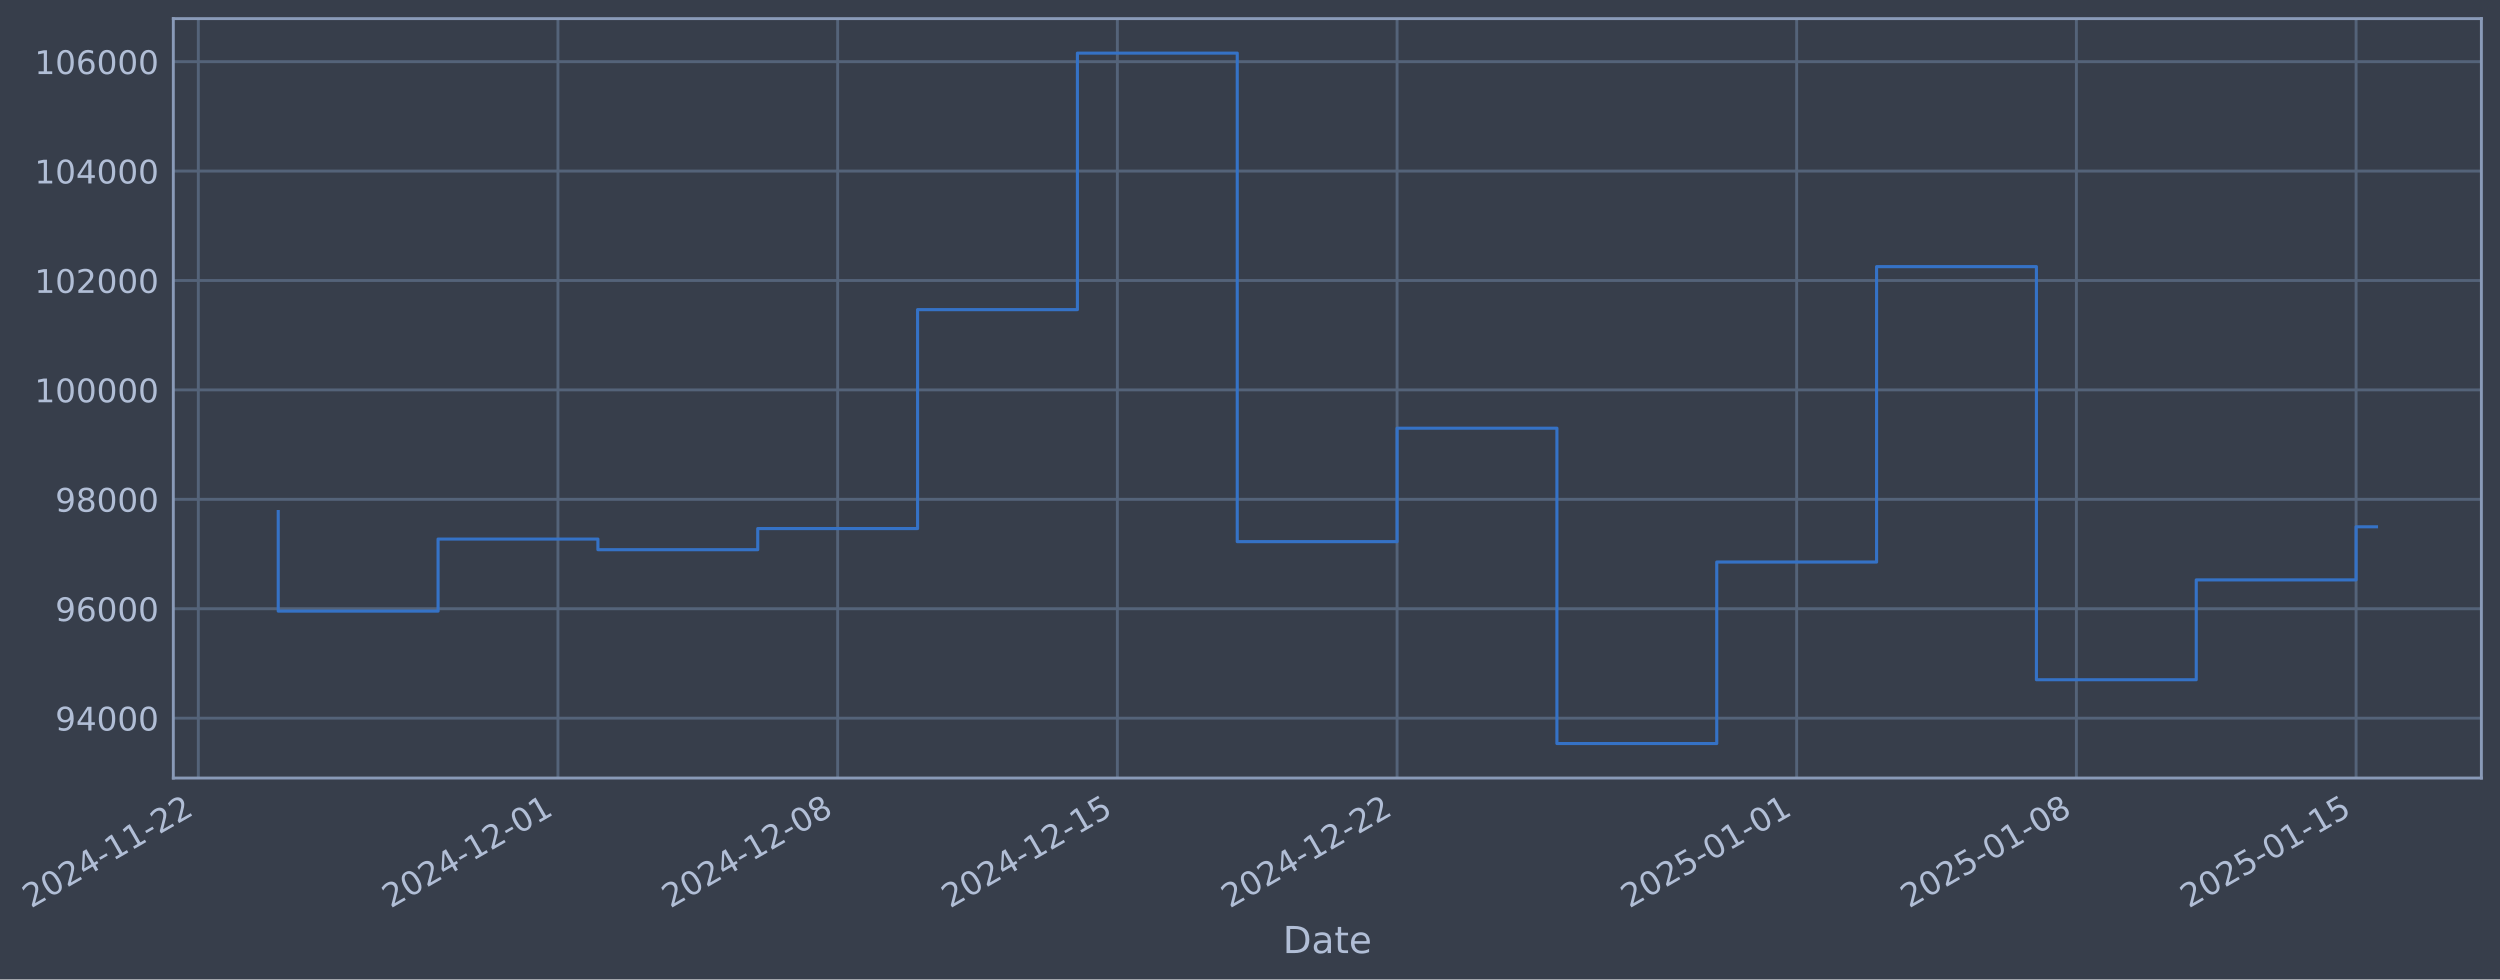
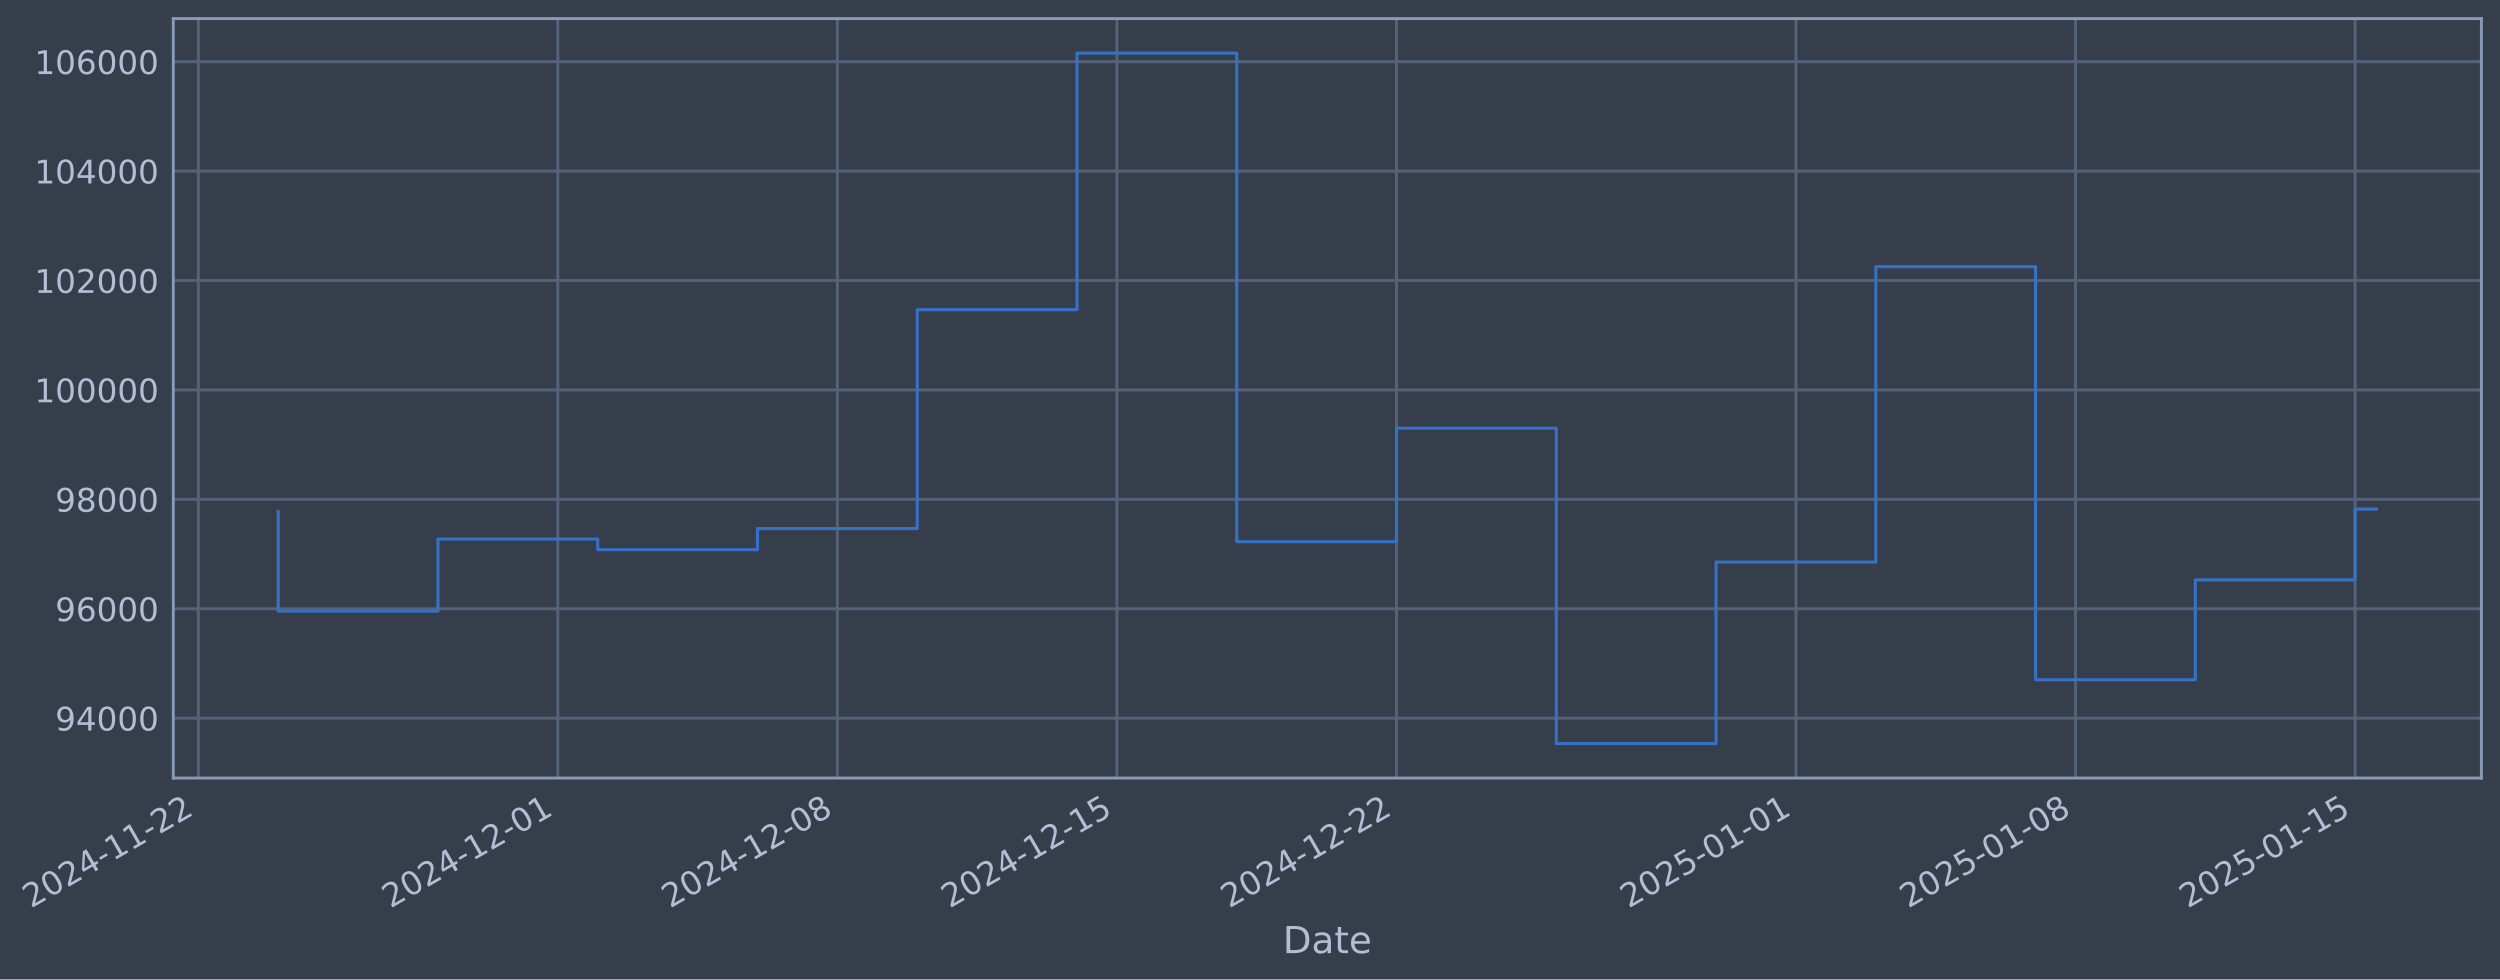
- <svg xmlns="http://www.w3.org/2000/svg" xmlns:xlink="http://www.w3.org/1999/xlink" width="967.044pt" height="378.87pt" viewBox="0 0 967.044 378.87" version="1.1">
+ <svg xmlns="http://www.w3.org/2000/svg" xmlns:xlink="http://www.w3.org/1999/xlink" width="967.029pt" height="378.87pt" viewBox="0 0 967.029 378.87" version="1.1">
  <defs>
    <style type="text/css">*{stroke-linejoin: round; stroke-linecap: butt}</style>
  </defs>
  <g id="figure_1">
    <g id="patch_1">
-       <path d="M 0 378.87  L 967.044 378.87  L 967.044 0  L 0 0  z " style="fill: #373e4b" />
+       <path d="M 0 378.87  L 967.029 378.87  L 967.029 0  L 0 0  z " style="fill: #373e4b" />
    </g>
    <g id="axes_1">
      <g id="patch_2">
-         <path d="M 67.044 300.96  L 959.844 300.96  L 959.844 7.2  L 67.044 7.2  z " style="fill: #373e4b" />
+         <path d="M 67.029 300.96  L 959.829 300.96  L 959.829 7.2  L 67.029 7.2  z " style="fill: #373e4b" />
      </g>
      <g id="matplotlib.axis_1">
        <g id="xtick_1">
          <g id="line2d_1">
-             <path d="M 76.713 300.96  L 76.713 7.2  " clip-path="url(#pa91c3b2d89)" style="fill: none; stroke: #546379; stroke-width: 1.12; stroke-linecap: square" />
+             <path d="M 76.713 300.96  L 76.713 7.2  " clip-path="url(#pde008c9096)" style="fill: none; stroke: #546379; stroke-width: 1.12; stroke-linecap: square" />
          </g>
          <g id="line2d_2" />
          <g id="text_1">
            <g style="fill: #b1bed6" transform="translate(11.98702 351.4642) rotate(-30) scale(0.126 -0.126)">
              <defs>
                <path id="DejaVuSans-32" d="M 1228 531  L 3431 531  L 3431 0  L 469 0  L 469 531  Q 828 903 1448 1529  Q 2069 2156 2228 2338  Q 2531 2678 2651 2914  Q 2772 3150 2772 3378  Q 2772 3750 2511 3984  Q 2250 4219 1831 4219  Q 1534 4219 1204 4116  Q 875 4013 500 3803  L 500 4441  Q 881 4594 1212 4672  Q 1544 4750 1819 4750  Q 2544 4750 2975 4387  Q 3406 4025 3406 3419  Q 3406 3131 3298 2873  Q 3191 2616 2906 2266  Q 2828 2175 2409 1742  Q 1991 1309 1228 531  z " transform="scale(0.015625)" />
                <path id="DejaVuSans-30" d="M 2034 4250  Q 1547 4250 1301 3770  Q 1056 3291 1056 2328  Q 1056 1369 1301 889  Q 1547 409 2034 409  Q 2525 409 2770 889  Q 3016 1369 3016 2328  Q 3016 3291 2770 3770  Q 2525 4250 2034 4250  z M 2034 4750  Q 2819 4750 3233 4129  Q 3647 3509 3647 2328  Q 3647 1150 3233 529  Q 2819 -91 2034 -91  Q 1250 -91 836 529  Q 422 1150 422 2328  Q 422 3509 836 4129  Q 1250 4750 2034 4750  z " transform="scale(0.015625)" />
                <path id="DejaVuSans-34" d="M 2419 4116  L 825 1625  L 2419 1625  L 2419 4116  z M 2253 4666  L 3047 4666  L 3047 1625  L 3713 1625  L 3713 1100  L 3047 1100  L 3047 0  L 2419 0  L 2419 1100  L 313 1100  L 313 1709  L 2253 4666  z " transform="scale(0.015625)" />
                <path id="DejaVuSans-2d" d="M 313 2009  L 1997 2009  L 1997 1497  L 313 1497  L 313 2009  z " transform="scale(0.015625)" />
                <path id="DejaVuSans-31" d="M 794 531  L 1825 531  L 1825 4091  L 703 3866  L 703 4441  L 1819 4666  L 2450 4666  L 2450 531  L 3481 531  L 3481 0  L 794 0  L 794 531  z " transform="scale(0.015625)" />
              </defs>
              <use xlink:href="#DejaVuSans-32" />
              <use xlink:href="#DejaVuSans-30" transform="translate(63.62305 0)" />
              <use xlink:href="#DejaVuSans-32" transform="translate(127.2461 0)" />
              <use xlink:href="#DejaVuSans-34" transform="translate(190.8691 0)" />
              <use xlink:href="#DejaVuSans-2d" transform="translate(254.4922 0)" />
              <use xlink:href="#DejaVuSans-31" transform="translate(290.5762 0)" />
              <use xlink:href="#DejaVuSans-31" transform="translate(354.1992 0)" />
              <use xlink:href="#DejaVuSans-2d" transform="translate(417.8223 0)" />
              <use xlink:href="#DejaVuSans-32" transform="translate(453.9062 0)" />
              <use xlink:href="#DejaVuSans-32" transform="translate(517.5293 0)" />
            </g>
          </g>
        </g>
        <g id="xtick_2">
          <g id="line2d_3">
-             <path d="M 215.823 300.96  L 215.823 7.2  " clip-path="url(#pa91c3b2d89)" style="fill: none; stroke: #546379; stroke-width: 1.12; stroke-linecap: square" />
+             <path d="M 215.756 300.96  L 215.756 7.2  " clip-path="url(#pde008c9096)" style="fill: none; stroke: #546379; stroke-width: 1.12; stroke-linecap: square" />
          </g>
          <g id="line2d_4" />
          <g id="text_2">
-             <g style="fill: #b1bed6" transform="translate(151.0976 351.4642) rotate(-30) scale(0.126 -0.126)">
+             <g style="fill: #b1bed6" transform="translate(151.0309 351.4642) rotate(-30) scale(0.126 -0.126)">
              <use xlink:href="#DejaVuSans-32" />
              <use xlink:href="#DejaVuSans-30" transform="translate(63.62305 0)" />
              <use xlink:href="#DejaVuSans-32" transform="translate(127.2461 0)" />
              <use xlink:href="#DejaVuSans-34" transform="translate(190.8691 0)" />
              <use xlink:href="#DejaVuSans-2d" transform="translate(254.4922 0)" />
              <use xlink:href="#DejaVuSans-31" transform="translate(290.5762 0)" />
              <use xlink:href="#DejaVuSans-32" transform="translate(354.1992 0)" />
              <use xlink:href="#DejaVuSans-2d" transform="translate(417.8223 0)" />
              <use xlink:href="#DejaVuSans-30" transform="translate(453.9062 0)" />
              <use xlink:href="#DejaVuSans-31" transform="translate(517.5293 0)" />
            </g>
          </g>
        </g>
        <g id="xtick_3">
          <g id="line2d_5">
-             <path d="M 324.02 300.96  L 324.02 7.2  " clip-path="url(#pa91c3b2d89)" style="fill: none; stroke: #546379; stroke-width: 1.12; stroke-linecap: square" />
+             <path d="M 323.902 300.96  L 323.902 7.2  " clip-path="url(#pde008c9096)" style="fill: none; stroke: #546379; stroke-width: 1.12; stroke-linecap: square" />
          </g>
          <g id="line2d_6" />
          <g id="text_3">
-             <g style="fill: #b1bed6" transform="translate(259.2948 351.4642) rotate(-30) scale(0.126 -0.126)">
+             <g style="fill: #b1bed6" transform="translate(259.1762 351.4642) rotate(-30) scale(0.126 -0.126)">
              <defs>
                <path id="DejaVuSans-38" d="M 2034 2216  Q 1584 2216 1326 1975  Q 1069 1734 1069 1313  Q 1069 891 1326 650  Q 1584 409 2034 409  Q 2484 409 2743 651  Q 3003 894 3003 1313  Q 3003 1734 2745 1975  Q 2488 2216 2034 2216  z M 1403 2484  Q 997 2584 770 2862  Q 544 3141 544 3541  Q 544 4100 942 4425  Q 1341 4750 2034 4750  Q 2731 4750 3128 4425  Q 3525 4100 3525 3541  Q 3525 3141 3298 2862  Q 3072 2584 2669 2484  Q 3125 2378 3379 2068  Q 3634 1759 3634 1313  Q 3634 634 3220 271  Q 2806 -91 2034 -91  Q 1263 -91 848 271  Q 434 634 434 1313  Q 434 1759 690 2068  Q 947 2378 1403 2484  z M 1172 3481  Q 1172 3119 1398 2916  Q 1625 2713 2034 2713  Q 2441 2713 2670 2916  Q 2900 3119 2900 3481  Q 2900 3844 2670 4047  Q 2441 4250 2034 4250  Q 1625 4250 1398 4047  Q 1172 3844 1172 3481  z " transform="scale(0.015625)" />
              </defs>
              <use xlink:href="#DejaVuSans-32" />
              <use xlink:href="#DejaVuSans-30" transform="translate(63.62305 0)" />
              <use xlink:href="#DejaVuSans-32" transform="translate(127.2461 0)" />
              <use xlink:href="#DejaVuSans-34" transform="translate(190.8691 0)" />
              <use xlink:href="#DejaVuSans-2d" transform="translate(254.4922 0)" />
              <use xlink:href="#DejaVuSans-31" transform="translate(290.5762 0)" />
              <use xlink:href="#DejaVuSans-32" transform="translate(354.1992 0)" />
              <use xlink:href="#DejaVuSans-2d" transform="translate(417.8223 0)" />
              <use xlink:href="#DejaVuSans-30" transform="translate(453.9062 0)" />
              <use xlink:href="#DejaVuSans-38" transform="translate(517.5293 0)" />
            </g>
          </g>
        </g>
        <g id="xtick_4">
          <g id="line2d_7">
-             <path d="M 432.217 300.96  L 432.217 7.2  " clip-path="url(#pa91c3b2d89)" style="fill: none; stroke: #546379; stroke-width: 1.12; stroke-linecap: square" />
+             <path d="M 432.047 300.96  L 432.047 7.2  " clip-path="url(#pde008c9096)" style="fill: none; stroke: #546379; stroke-width: 1.12; stroke-linecap: square" />
          </g>
          <g id="line2d_8" />
          <g id="text_4">
-             <g style="fill: #b1bed6" transform="translate(367.4919 351.4642) rotate(-30) scale(0.126 -0.126)">
+             <g style="fill: #b1bed6" transform="translate(367.3214 351.4642) rotate(-30) scale(0.126 -0.126)">
              <defs>
                <path id="DejaVuSans-35" d="M 691 4666  L 3169 4666  L 3169 4134  L 1269 4134  L 1269 2991  Q 1406 3038 1543 3061  Q 1681 3084 1819 3084  Q 2600 3084 3056 2656  Q 3513 2228 3513 1497  Q 3513 744 3044 326  Q 2575 -91 1722 -91  Q 1428 -91 1123 -41  Q 819 9 494 109  L 494 744  Q 775 591 1075 516  Q 1375 441 1709 441  Q 2250 441 2565 725  Q 2881 1009 2881 1497  Q 2881 1984 2565 2268  Q 2250 2553 1709 2553  Q 1456 2553 1204 2497  Q 953 2441 691 2322  L 691 4666  z " transform="scale(0.015625)" />
              </defs>
              <use xlink:href="#DejaVuSans-32" />
              <use xlink:href="#DejaVuSans-30" transform="translate(63.62305 0)" />
              <use xlink:href="#DejaVuSans-32" transform="translate(127.2461 0)" />
              <use xlink:href="#DejaVuSans-34" transform="translate(190.8691 0)" />
              <use xlink:href="#DejaVuSans-2d" transform="translate(254.4922 0)" />
              <use xlink:href="#DejaVuSans-31" transform="translate(290.5762 0)" />
              <use xlink:href="#DejaVuSans-32" transform="translate(354.1992 0)" />
              <use xlink:href="#DejaVuSans-2d" transform="translate(417.8223 0)" />
              <use xlink:href="#DejaVuSans-31" transform="translate(453.9062 0)" />
              <use xlink:href="#DejaVuSans-35" transform="translate(517.5293 0)" />
            </g>
          </g>
        </g>
        <g id="xtick_5">
          <g id="line2d_9">
-             <path d="M 540.415 300.96  L 540.415 7.2  " clip-path="url(#pa91c3b2d89)" style="fill: none; stroke: #546379; stroke-width: 1.12; stroke-linecap: square" />
+             <path d="M 540.192 300.96  L 540.192 7.2  " clip-path="url(#pde008c9096)" style="fill: none; stroke: #546379; stroke-width: 1.12; stroke-linecap: square" />
          </g>
          <g id="line2d_10" />
          <g id="text_5">
-             <g style="fill: #b1bed6" transform="translate(475.6891 351.4642) rotate(-30) scale(0.126 -0.126)">
+             <g style="fill: #b1bed6" transform="translate(475.4667 351.4642) rotate(-30) scale(0.126 -0.126)">
              <use xlink:href="#DejaVuSans-32" />
              <use xlink:href="#DejaVuSans-30" transform="translate(63.62305 0)" />
              <use xlink:href="#DejaVuSans-32" transform="translate(127.2461 0)" />
              <use xlink:href="#DejaVuSans-34" transform="translate(190.8691 0)" />
              <use xlink:href="#DejaVuSans-2d" transform="translate(254.4922 0)" />
              <use xlink:href="#DejaVuSans-31" transform="translate(290.5762 0)" />
              <use xlink:href="#DejaVuSans-32" transform="translate(354.1992 0)" />
              <use xlink:href="#DejaVuSans-2d" transform="translate(417.8223 0)" />
              <use xlink:href="#DejaVuSans-32" transform="translate(453.9062 0)" />
              <use xlink:href="#DejaVuSans-32" transform="translate(517.5293 0)" />
            </g>
          </g>
        </g>
        <g id="xtick_6">
          <g id="line2d_11">
-             <path d="M 694.982 300.96  L 694.982 7.2  " clip-path="url(#pa91c3b2d89)" style="fill: none; stroke: #546379; stroke-width: 1.12; stroke-linecap: square" />
+             <path d="M 694.685 300.96  L 694.685 7.2  " clip-path="url(#pde008c9096)" style="fill: none; stroke: #546379; stroke-width: 1.12; stroke-linecap: square" />
          </g>
          <g id="line2d_12" />
          <g id="text_6">
-             <g style="fill: #b1bed6" transform="translate(630.2564 351.4642) rotate(-30) scale(0.126 -0.126)">
+             <g style="fill: #b1bed6" transform="translate(629.9599 351.4642) rotate(-30) scale(0.126 -0.126)">
              <use xlink:href="#DejaVuSans-32" />
              <use xlink:href="#DejaVuSans-30" transform="translate(63.62305 0)" />
              <use xlink:href="#DejaVuSans-32" transform="translate(127.2461 0)" />
              <use xlink:href="#DejaVuSans-35" transform="translate(190.8691 0)" />
              <use xlink:href="#DejaVuSans-2d" transform="translate(254.4922 0)" />
              <use xlink:href="#DejaVuSans-30" transform="translate(290.5762 0)" />
              <use xlink:href="#DejaVuSans-31" transform="translate(354.1992 0)" />
              <use xlink:href="#DejaVuSans-2d" transform="translate(417.8223 0)" />
              <use xlink:href="#DejaVuSans-30" transform="translate(453.9062 0)" />
              <use xlink:href="#DejaVuSans-31" transform="translate(517.5293 0)" />
            </g>
          </g>
        </g>
        <g id="xtick_7">
          <g id="line2d_13">
-             <path d="M 803.179 300.96  L 803.179 7.2  " clip-path="url(#pa91c3b2d89)" style="fill: none; stroke: #546379; stroke-width: 1.12; stroke-linecap: square" />
+             <path d="M 802.831 300.96  L 802.831 7.2  " clip-path="url(#pde008c9096)" style="fill: none; stroke: #546379; stroke-width: 1.12; stroke-linecap: square" />
          </g>
          <g id="line2d_14" />
          <g id="text_7">
-             <g style="fill: #b1bed6" transform="translate(738.4535 351.4642) rotate(-30) scale(0.126 -0.126)">
+             <g style="fill: #b1bed6" transform="translate(738.1051 351.4642) rotate(-30) scale(0.126 -0.126)">
              <use xlink:href="#DejaVuSans-32" />
              <use xlink:href="#DejaVuSans-30" transform="translate(63.62305 0)" />
              <use xlink:href="#DejaVuSans-32" transform="translate(127.2461 0)" />
              <use xlink:href="#DejaVuSans-35" transform="translate(190.8691 0)" />
              <use xlink:href="#DejaVuSans-2d" transform="translate(254.4922 0)" />
              <use xlink:href="#DejaVuSans-30" transform="translate(290.5762 0)" />
              <use xlink:href="#DejaVuSans-31" transform="translate(354.1992 0)" />
              <use xlink:href="#DejaVuSans-2d" transform="translate(417.8223 0)" />
              <use xlink:href="#DejaVuSans-30" transform="translate(453.9062 0)" />
              <use xlink:href="#DejaVuSans-38" transform="translate(517.5293 0)" />
            </g>
          </g>
        </g>
        <g id="xtick_8">
          <g id="line2d_15">
-             <path d="M 911.376 300.96  L 911.376 7.2  " clip-path="url(#pa91c3b2d89)" style="fill: none; stroke: #546379; stroke-width: 1.12; stroke-linecap: square" />
+             <path d="M 910.976 300.96  L 910.976 7.2  " clip-path="url(#pde008c9096)" style="fill: none; stroke: #546379; stroke-width: 1.12; stroke-linecap: square" />
          </g>
          <g id="line2d_16" />
          <g id="text_8">
-             <g style="fill: #b1bed6" transform="translate(846.6507 351.4642) rotate(-30) scale(0.126 -0.126)">
+             <g style="fill: #b1bed6" transform="translate(846.2504 351.4642) rotate(-30) scale(0.126 -0.126)">
              <use xlink:href="#DejaVuSans-32" />
              <use xlink:href="#DejaVuSans-30" transform="translate(63.62305 0)" />
              <use xlink:href="#DejaVuSans-32" transform="translate(127.2461 0)" />
              <use xlink:href="#DejaVuSans-35" transform="translate(190.8691 0)" />
              <use xlink:href="#DejaVuSans-2d" transform="translate(254.4922 0)" />
              <use xlink:href="#DejaVuSans-30" transform="translate(290.5762 0)" />
              <use xlink:href="#DejaVuSans-31" transform="translate(354.1992 0)" />
              <use xlink:href="#DejaVuSans-2d" transform="translate(417.8223 0)" />
              <use xlink:href="#DejaVuSans-31" transform="translate(453.9062 0)" />
              <use xlink:href="#DejaVuSans-35" transform="translate(517.5293 0)" />
            </g>
          </g>
        </g>
        <g id="text_9">
-           <g style="fill: #b1bed6" transform="translate(496.2351 368.6753) scale(0.144 -0.144)">
+           <g style="fill: #b1bed6" transform="translate(496.2202 368.6753) scale(0.144 -0.144)">
            <defs>
              <path id="DejaVuSans-44" d="M 1259 4147  L 1259 519  L 2022 519  Q 2988 519 3436 956  Q 3884 1394 3884 2338  Q 3884 3275 3436 3711  Q 2988 4147 2022 4147  L 1259 4147  z M 628 4666  L 1925 4666  Q 3281 4666 3915 4102  Q 4550 3538 4550 2338  Q 4550 1131 3912 565  Q 3275 0 1925 0  L 628 0  L 628 4666  z " transform="scale(0.015625)" />
              <path id="DejaVuSans-61" d="M 2194 1759  Q 1497 1759 1228 1600  Q 959 1441 959 1056  Q 959 750 1161 570  Q 1363 391 1709 391  Q 2188 391 2477 730  Q 2766 1069 2766 1631  L 2766 1759  L 2194 1759  z M 3341 1997  L 3341 0  L 2766 0  L 2766 531  Q 2569 213 2275 61  Q 1981 -91 1556 -91  Q 1019 -91 701 211  Q 384 513 384 1019  Q 384 1609 779 1909  Q 1175 2209 1959 2209  L 2766 2209  L 2766 2266  Q 2766 2663 2505 2880  Q 2244 3097 1772 3097  Q 1472 3097 1187 3025  Q 903 2953 641 2809  L 641 3341  Q 956 3463 1253 3523  Q 1550 3584 1831 3584  Q 2591 3584 2966 3190  Q 3341 2797 3341 1997  z " transform="scale(0.015625)" />
              <path id="DejaVuSans-74" d="M 1172 4494  L 1172 3500  L 2356 3500  L 2356 3053  L 1172 3053  L 1172 1153  Q 1172 725 1289 603  Q 1406 481 1766 481  L 2356 481  L 2356 0  L 1766 0  Q 1100 0 847 248  Q 594 497 594 1153  L 594 3053  L 172 3053  L 172 3500  L 594 3500  L 594 4494  L 1172 4494  z " transform="scale(0.015625)" />
              <path id="DejaVuSans-65" d="M 3597 1894  L 3597 1613  L 953 1613  Q 991 1019 1311 708  Q 1631 397 2203 397  Q 2534 397 2845 478  Q 3156 559 3463 722  L 3463 178  Q 3153 47 2828 -22  Q 2503 -91 2169 -91  Q 1331 -91 842 396  Q 353 884 353 1716  Q 353 2575 817 3079  Q 1281 3584 2069 3584  Q 2775 3584 3186 3129  Q 3597 2675 3597 1894  z M 3022 2063  Q 3016 2534 2758 2815  Q 2500 3097 2075 3097  Q 1594 3097 1305 2825  Q 1016 2553 972 2059  L 3022 2063  z " transform="scale(0.015625)" />
            </defs>
            <use xlink:href="#DejaVuSans-44" />
            <use xlink:href="#DejaVuSans-61" transform="translate(77.00195 0)" />
            <use xlink:href="#DejaVuSans-74" transform="translate(138.2812 0)" />
            <use xlink:href="#DejaVuSans-65" transform="translate(177.4902 0)" />
          </g>
        </g>
      </g>
      <g id="matplotlib.axis_2">
        <g id="ytick_1">
          <g id="line2d_17">
-             <path d="M 67.044 277.797  L 959.844 277.797  " clip-path="url(#pa91c3b2d89)" style="fill: none; stroke: #546379; stroke-width: 1.12; stroke-linecap: square" />
+             <path d="M 67.029 277.797  L 959.829 277.797  " clip-path="url(#pde008c9096)" style="fill: none; stroke: #546379; stroke-width: 1.12; stroke-linecap: square" />
          </g>
          <g id="line2d_18" />
          <g id="text_10">
-             <g style="fill: #b1bed6" transform="translate(21.36043 282.5841) scale(0.126 -0.126)">
+             <g style="fill: #b1bed6" transform="translate(21.3456 282.5841) scale(0.126 -0.126)">
              <defs>
                <path id="DejaVuSans-39" d="M 703 97  L 703 672  Q 941 559 1184 500  Q 1428 441 1663 441  Q 2288 441 2617 861  Q 2947 1281 2994 2138  Q 2813 1869 2534 1725  Q 2256 1581 1919 1581  Q 1219 1581 811 2004  Q 403 2428 403 3163  Q 403 3881 828 4315  Q 1253 4750 1959 4750  Q 2769 4750 3195 4129  Q 3622 3509 3622 2328  Q 3622 1225 3098 567  Q 2575 -91 1691 -91  Q 1453 -91 1209 -44  Q 966 3 703 97  z M 1959 2075  Q 2384 2075 2632 2365  Q 2881 2656 2881 3163  Q 2881 3666 2632 3958  Q 2384 4250 1959 4250  Q 1534 4250 1286 3958  Q 1038 3666 1038 3163  Q 1038 2656 1286 2365  Q 1534 2075 1959 2075  z " transform="scale(0.015625)" />
              </defs>
              <use xlink:href="#DejaVuSans-39" />
              <use xlink:href="#DejaVuSans-34" transform="translate(63.62305 0)" />
              <use xlink:href="#DejaVuSans-30" transform="translate(127.2461 0)" />
              <use xlink:href="#DejaVuSans-30" transform="translate(190.8691 0)" />
              <use xlink:href="#DejaVuSans-30" transform="translate(254.4922 0)" />
            </g>
          </g>
        </g>
        <g id="ytick_2">
          <g id="line2d_19">
-             <path d="M 67.044 235.473  L 959.844 235.473  " clip-path="url(#pa91c3b2d89)" style="fill: none; stroke: #546379; stroke-width: 1.12; stroke-linecap: square" />
+             <path d="M 67.029 235.473  L 959.829 235.473  " clip-path="url(#pde008c9096)" style="fill: none; stroke: #546379; stroke-width: 1.12; stroke-linecap: square" />
          </g>
          <g id="line2d_20" />
          <g id="text_11">
-             <g style="fill: #b1bed6" transform="translate(21.36043 240.2602) scale(0.126 -0.126)">
+             <g style="fill: #b1bed6" transform="translate(21.3456 240.2602) scale(0.126 -0.126)">
              <defs>
                <path id="DejaVuSans-36" d="M 2113 2584  Q 1688 2584 1439 2293  Q 1191 2003 1191 1497  Q 1191 994 1439 701  Q 1688 409 2113 409  Q 2538 409 2786 701  Q 3034 994 3034 1497  Q 3034 2003 2786 2293  Q 2538 2584 2113 2584  z M 3366 4563  L 3366 3988  Q 3128 4100 2886 4159  Q 2644 4219 2406 4219  Q 1781 4219 1451 3797  Q 1122 3375 1075 2522  Q 1259 2794 1537 2939  Q 1816 3084 2150 3084  Q 2853 3084 3261 2657  Q 3669 2231 3669 1497  Q 3669 778 3244 343  Q 2819 -91 2113 -91  Q 1303 -91 875 529  Q 447 1150 447 2328  Q 447 3434 972 4092  Q 1497 4750 2381 4750  Q 2619 4750 2861 4703  Q 3103 4656 3366 4563  z " transform="scale(0.015625)" />
              </defs>
              <use xlink:href="#DejaVuSans-39" />
              <use xlink:href="#DejaVuSans-36" transform="translate(63.62305 0)" />
              <use xlink:href="#DejaVuSans-30" transform="translate(127.2461 0)" />
              <use xlink:href="#DejaVuSans-30" transform="translate(190.8691 0)" />
              <use xlink:href="#DejaVuSans-30" transform="translate(254.4922 0)" />
            </g>
          </g>
        </g>
        <g id="ytick_3">
          <g id="line2d_21">
-             <path d="M 67.044 193.149  L 959.844 193.149  " clip-path="url(#pa91c3b2d89)" style="fill: none; stroke: #546379; stroke-width: 1.12; stroke-linecap: square" />
+             <path d="M 67.029 193.149  L 959.829 193.149  " clip-path="url(#pde008c9096)" style="fill: none; stroke: #546379; stroke-width: 1.12; stroke-linecap: square" />
          </g>
          <g id="line2d_22" />
          <g id="text_12">
-             <g style="fill: #b1bed6" transform="translate(21.36043 197.9364) scale(0.126 -0.126)">
+             <g style="fill: #b1bed6" transform="translate(21.3456 197.9364) scale(0.126 -0.126)">
              <use xlink:href="#DejaVuSans-39" />
              <use xlink:href="#DejaVuSans-38" transform="translate(63.62305 0)" />
              <use xlink:href="#DejaVuSans-30" transform="translate(127.2461 0)" />
              <use xlink:href="#DejaVuSans-30" transform="translate(190.8691 0)" />
              <use xlink:href="#DejaVuSans-30" transform="translate(254.4922 0)" />
            </g>
          </g>
        </g>
        <g id="ytick_4">
          <g id="line2d_23">
-             <path d="M 67.044 150.826  L 959.844 150.826  " clip-path="url(#pa91c3b2d89)" style="fill: none; stroke: #546379; stroke-width: 1.12; stroke-linecap: square" />
+             <path d="M 67.029 150.826  L 959.829 150.826  " clip-path="url(#pde008c9096)" style="fill: none; stroke: #546379; stroke-width: 1.12; stroke-linecap: square" />
          </g>
          <g id="line2d_24" />
          <g id="text_13">
-             <g style="fill: #b1bed6" transform="translate(13.34368 155.6126) scale(0.126 -0.126)">
+             <g style="fill: #b1bed6" transform="translate(13.32885 155.6126) scale(0.126 -0.126)">
              <use xlink:href="#DejaVuSans-31" />
              <use xlink:href="#DejaVuSans-30" transform="translate(63.62305 0)" />
              <use xlink:href="#DejaVuSans-30" transform="translate(127.2461 0)" />
              <use xlink:href="#DejaVuSans-30" transform="translate(190.8691 0)" />
              <use xlink:href="#DejaVuSans-30" transform="translate(254.4922 0)" />
              <use xlink:href="#DejaVuSans-30" transform="translate(318.1152 0)" />
            </g>
          </g>
        </g>
        <g id="ytick_5">
          <g id="line2d_25">
-             <path d="M 67.044 108.502  L 959.844 108.502  " clip-path="url(#pa91c3b2d89)" style="fill: none; stroke: #546379; stroke-width: 1.12; stroke-linecap: square" />
+             <path d="M 67.029 108.502  L 959.829 108.502  " clip-path="url(#pde008c9096)" style="fill: none; stroke: #546379; stroke-width: 1.12; stroke-linecap: square" />
          </g>
          <g id="line2d_26" />
          <g id="text_14">
-             <g style="fill: #b1bed6" transform="translate(13.34368 113.2888) scale(0.126 -0.126)">
+             <g style="fill: #b1bed6" transform="translate(13.32885 113.2888) scale(0.126 -0.126)">
              <use xlink:href="#DejaVuSans-31" />
              <use xlink:href="#DejaVuSans-30" transform="translate(63.62305 0)" />
              <use xlink:href="#DejaVuSans-32" transform="translate(127.2461 0)" />
              <use xlink:href="#DejaVuSans-30" transform="translate(190.8691 0)" />
              <use xlink:href="#DejaVuSans-30" transform="translate(254.4922 0)" />
              <use xlink:href="#DejaVuSans-30" transform="translate(318.1152 0)" />
            </g>
          </g>
        </g>
        <g id="ytick_6">
          <g id="line2d_27">
-             <path d="M 67.044 66.178  L 959.844 66.178  " clip-path="url(#pa91c3b2d89)" style="fill: none; stroke: #546379; stroke-width: 1.12; stroke-linecap: square" />
+             <path d="M 67.029 66.178  L 959.829 66.178  " clip-path="url(#pde008c9096)" style="fill: none; stroke: #546379; stroke-width: 1.12; stroke-linecap: square" />
          </g>
          <g id="line2d_28" />
          <g id="text_15">
-             <g style="fill: #b1bed6" transform="translate(13.34368 70.96502) scale(0.126 -0.126)">
+             <g style="fill: #b1bed6" transform="translate(13.32885 70.96502) scale(0.126 -0.126)">
              <use xlink:href="#DejaVuSans-31" />
              <use xlink:href="#DejaVuSans-30" transform="translate(63.62305 0)" />
              <use xlink:href="#DejaVuSans-34" transform="translate(127.2461 0)" />
              <use xlink:href="#DejaVuSans-30" transform="translate(190.8691 0)" />
              <use xlink:href="#DejaVuSans-30" transform="translate(254.4922 0)" />
              <use xlink:href="#DejaVuSans-30" transform="translate(318.1152 0)" />
            </g>
          </g>
        </g>
        <g id="ytick_7">
          <g id="line2d_29">
-             <path d="M 67.044 23.854  L 959.844 23.854  " clip-path="url(#pa91c3b2d89)" style="fill: none; stroke: #546379; stroke-width: 1.12; stroke-linecap: square" />
+             <path d="M 67.029 23.854  L 959.829 23.854  " clip-path="url(#pde008c9096)" style="fill: none; stroke: #546379; stroke-width: 1.12; stroke-linecap: square" />
          </g>
          <g id="line2d_30" />
          <g id="text_16">
-             <g style="fill: #b1bed6" transform="translate(13.34368 28.64121) scale(0.126 -0.126)">
+             <g style="fill: #b1bed6" transform="translate(13.32885 28.64121) scale(0.126 -0.126)">
              <use xlink:href="#DejaVuSans-31" />
              <use xlink:href="#DejaVuSans-30" transform="translate(63.62305 0)" />
              <use xlink:href="#DejaVuSans-36" transform="translate(127.2461 0)" />
              <use xlink:href="#DejaVuSans-30" transform="translate(190.8691 0)" />
              <use xlink:href="#DejaVuSans-30" transform="translate(254.4922 0)" />
              <use xlink:href="#DejaVuSans-30" transform="translate(318.1152 0)" />
            </g>
          </g>
        </g>
      </g>
      <g id="line2d_31">
-         <path d="M 107.626 197.87  L 107.626 236.383  L 169.453 236.383  L 169.453 208.521  L 231.28 208.521  L 231.28 212.628  L 293.107 212.628  L 293.107 204.459  L 354.934 204.459  L 354.934 119.77  L 416.761 119.77  L 416.761 20.553  L 478.588 20.553  L 478.588 209.517  L 540.415 209.517  L 540.415 165.636  L 602.242 165.636  L 602.242 287.607  L 664.068 287.607  L 664.068 217.409  L 725.895 217.409  L 725.895 103.141  L 787.722 103.141  L 787.722 262.927  L 849.549 262.927  L 849.549 224.318  L 911.376 224.318  L 911.376 203.77  L 919.262 203.77  " clip-path="url(#pa91c3b2d89)" style="fill: none; stroke: #3572c6; stroke-width: 1.2; stroke-linecap: square" />
+         <path d="M 107.611 197.87  L 107.611 236.383  L 169.408 236.383  L 169.408 208.521  L 231.206 208.521  L 231.206 212.628  L 293.003 212.628  L 293.003 204.459  L 354.8 204.459  L 354.8 119.77  L 416.598 119.77  L 416.598 20.553  L 478.395 20.553  L 478.395 209.517  L 540.192 209.517  L 540.192 165.636  L 601.989 165.636  L 601.989 287.607  L 663.787 287.607  L 663.787 217.409  L 725.584 217.409  L 725.584 103.141  L 787.381 103.141  L 787.381 262.927  L 849.179 262.927  L 849.179 224.318  L 910.976 224.318  L 910.976 196.929  L 919.248 196.929  " clip-path="url(#pde008c9096)" style="fill: none; stroke: #3572c6; stroke-width: 1.2; stroke-linecap: square" />
      </g>
      <g id="patch_3">
-         <path d="M 67.044 300.96  L 67.044 7.2  " style="fill: none; stroke: #899ab8; stroke-width: 1.12; stroke-linejoin: miter; stroke-linecap: square" />
+         <path d="M 67.029 300.96  L 67.029 7.2  " style="fill: none; stroke: #899ab8; stroke-width: 1.12; stroke-linejoin: miter; stroke-linecap: square" />
      </g>
      <g id="patch_4">
-         <path d="M 959.844 300.96  L 959.844 7.2  " style="fill: none; stroke: #899ab8; stroke-width: 1.12; stroke-linejoin: miter; stroke-linecap: square" />
+         <path d="M 959.829 300.96  L 959.829 7.2  " style="fill: none; stroke: #899ab8; stroke-width: 1.12; stroke-linejoin: miter; stroke-linecap: square" />
      </g>
      <g id="patch_5">
-         <path d="M 67.044 300.96  L 959.844 300.96  " style="fill: none; stroke: #899ab8; stroke-width: 1.12; stroke-linejoin: miter; stroke-linecap: square" />
+         <path d="M 67.029 300.96  L 959.829 300.96  " style="fill: none; stroke: #899ab8; stroke-width: 1.12; stroke-linejoin: miter; stroke-linecap: square" />
      </g>
      <g id="patch_6">
-         <path d="M 67.044 7.2  L 959.844 7.2  " style="fill: none; stroke: #899ab8; stroke-width: 1.12; stroke-linejoin: miter; stroke-linecap: square" />
+         <path d="M 67.029 7.2  L 959.829 7.2  " style="fill: none; stroke: #899ab8; stroke-width: 1.12; stroke-linejoin: miter; stroke-linecap: square" />
      </g>
    </g>
  </g>
  <defs>
-     <clipPath id="pa91c3b2d89">
-       <rect x="67.044" y="7.2" width="892.8" height="293.76" />
+     <clipPath id="pde008c9096">
+       <rect x="67.029" y="7.2" width="892.8" height="293.76" />
    </clipPath>
  </defs>
</svg>
